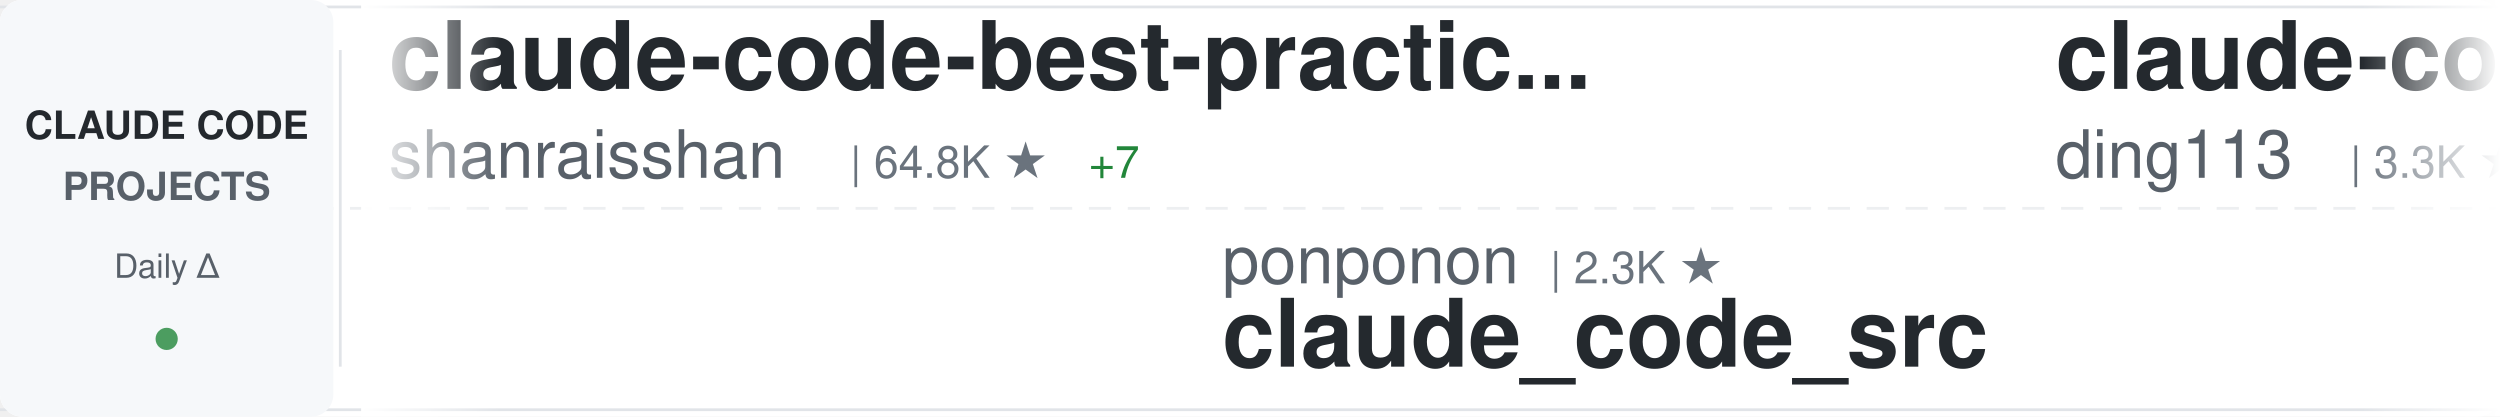
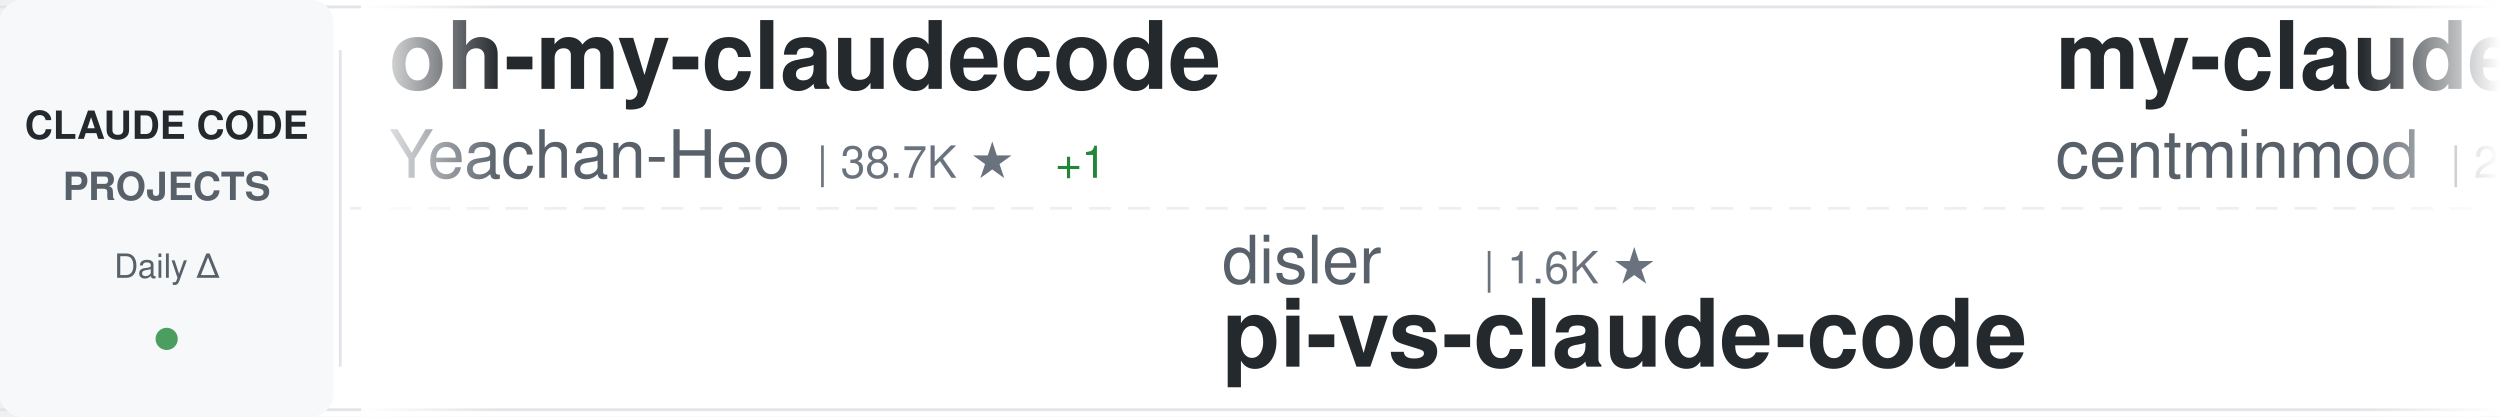
<svg xmlns="http://www.w3.org/2000/svg" width="900" height="150">
  <defs>
    <linearGradient id="awesomeLeftFade" x1="0%" y1="0%" x2="100%" y2="0%">
      <stop offset="0%" style="stop-color:#ffffff;stop-opacity:1" />
      <stop offset="100%" style="stop-color:#ffffff;stop-opacity:0" />
    </linearGradient>
    <linearGradient id="awesomeRightFade" x1="0%" y1="0%" x2="100%" y2="0%">
      <stop offset="0%" style="stop-color:#ffffff;stop-opacity:0" />
      <stop offset="100%" style="stop-color:#ffffff;stop-opacity:1" />
    </linearGradient>
  </defs>
  <rect width="900" height="150" fill="#ffffff" rx="8" />
  <rect x="0" y="2" width="900" height="1" fill="#e1e4e8" />
  <rect x="0" y="147" width="900" height="1" fill="#e1e4e8" />
  <line x1="0" y1="75" x2="900" y2="75" stroke="#e1e4e8" stroke-width="1" stroke-dasharray="8 6" opacity="0.6" />
  <rect x="0" y="0" width="120" height="150" fill="#f6f8fa" rx="8" />
  <text x="60" y="50" font-family="-apple-system, BlinkMacSystemFont, 'Segoe UI', Helvetica, Arial, sans-serif" font-size="14" font-weight="600" fill="#24292e" text-anchor="middle">CLAUDE CODE</text>
  <text x="60" y="72" font-family="-apple-system, BlinkMacSystemFont, 'Segoe UI', Helvetica, Arial, sans-serif" font-size="14" font-weight="600" fill="#586069" text-anchor="middle">PROJECTS</text>
  <text x="60" y="100" font-family="-apple-system, BlinkMacSystemFont, 'Segoe UI', Helvetica, Arial, sans-serif" font-size="12" font-weight="500" fill="#586069" text-anchor="middle">Daily Δ</text>
  <circle cx="60" cy="122" r="4" fill="#22863a" opacity="0.8" />
  <rect x="122" y="18" width="1" height="114" fill="#e1e4e8" />
  <clipPath id="awesomeTickerClip">
    <rect x="130" y="0" width="770" height="150" />
  </clipPath>
  <g clip-path="url(#awesomeTickerClip)">
    <g id="awesomeTickerItems">
      <animateTransform attributeName="transform" attributeType="XML" type="translate" from="0 0" to="-3000 0" dur="54s" repeatCount="indefinite" />
      <g transform="translate(0, 0)">
-         <text x="140" y="32" font-family="-apple-system, BlinkMacSystemFont, 'Segoe UI', Helvetica, Arial, sans-serif" font-size="34" font-weight="600" fill="#24292e">claude-code-best-practic...</text>
-         <text x="140" y="64" font-family="-apple-system, BlinkMacSystemFont, 'Segoe UI', Helvetica, Arial, sans-serif" font-size="24" font-weight="400" fill="#586069">shanraisshan</text>
-         <text x="306" y="64" font-family="-apple-system, BlinkMacSystemFont, 'Segoe UI', Helvetica, Arial, sans-serif" font-size="16" font-weight="500" fill="#6a737d">| 64.8K ★</text>
-         <text x="392" y="64" font-family="-apple-system, BlinkMacSystemFont, 'Segoe UI', Helvetica, Arial, sans-serif" font-size="16" font-weight="500" fill="#22863a"> +7</text>
+         <text x="140" y="32" font-family="-apple-system, BlinkMacSystemFont, 'Segoe UI', Helvetica, Arial, sans-serif" font-size="34" font-weight="600" fill="#24292e">oh-my-claudecode</text>
+         <text x="140" y="64" font-family="-apple-system, BlinkMacSystemFont, 'Segoe UI', Helvetica, Arial, sans-serif" font-size="24" font-weight="400" fill="#586069">Yeachan-Heo</text>
+         <text x="294" y="64" font-family="-apple-system, BlinkMacSystemFont, 'Segoe UI', Helvetica, Arial, sans-serif" font-size="16" font-weight="500" fill="#6a737d">| 38.7K ★</text>
+         <text x="380" y="64" font-family="-apple-system, BlinkMacSystemFont, 'Segoe UI', Helvetica, Arial, sans-serif" font-size="16" font-weight="500" fill="#22863a"> +1</text>
      </g>
      <g transform="translate(300, 0)">
-         <text x="140" y="102" font-family="-apple-system, BlinkMacSystemFont, 'Segoe UI', Helvetica, Arial, sans-serif" font-size="24" font-weight="400" fill="#586069">ponponon</text>
-         <text x="258" y="102" font-family="-apple-system, BlinkMacSystemFont, 'Segoe UI', Helvetica, Arial, sans-serif" font-size="16" font-weight="500" fill="#6a737d">| 2.3K ★</text>
-         <text x="140" y="132" font-family="-apple-system, BlinkMacSystemFont, 'Segoe UI', Helvetica, Arial, sans-serif" font-size="34" font-weight="600" fill="#24292e">claude_code_src</text>
+         <text x="140" y="102" font-family="-apple-system, BlinkMacSystemFont, 'Segoe UI', Helvetica, Arial, sans-serif" font-size="24" font-weight="400" fill="#586069">disler</text>
+         <text x="234" y="102" font-family="-apple-system, BlinkMacSystemFont, 'Segoe UI', Helvetica, Arial, sans-serif" font-size="16" font-weight="500" fill="#6a737d">| 1.6K ★</text>
+         <text x="140" y="132" font-family="-apple-system, BlinkMacSystemFont, 'Segoe UI', Helvetica, Arial, sans-serif" font-size="34" font-weight="600" fill="#24292e">pi-vs-claude-code</text>
      </g>
      <g transform="translate(600, 0)">
-         <text x="140" y="32" font-family="-apple-system, BlinkMacSystemFont, 'Segoe UI', Helvetica, Arial, sans-serif" font-size="34" font-weight="600" fill="#24292e">claude-code-hub</text>
-         <text x="140" y="64" font-family="-apple-system, BlinkMacSystemFont, 'Segoe UI', Helvetica, Arial, sans-serif" font-size="24" font-weight="400" fill="#586069">ding113</text>
-         <text x="246" y="64" font-family="-apple-system, BlinkMacSystemFont, 'Segoe UI', Helvetica, Arial, sans-serif" font-size="16" font-weight="500" fill="#6a737d">| 3.3K ★</text>
+         <text x="140" y="32" font-family="-apple-system, BlinkMacSystemFont, 'Segoe UI', Helvetica, Arial, sans-serif" font-size="34" font-weight="600" fill="#24292e">my-claude-code-setup</text>
+         <text x="140" y="64" font-family="-apple-system, BlinkMacSystemFont, 'Segoe UI', Helvetica, Arial, sans-serif" font-size="24" font-weight="400" fill="#586069">centminmod</text>
+         <text x="282" y="64" font-family="-apple-system, BlinkMacSystemFont, 'Segoe UI', Helvetica, Arial, sans-serif" font-size="16" font-weight="500" fill="#6a737d">| 2.6K ★</text>
      </g>
      <g transform="translate(900, 0)">
-         <text x="140" y="102" font-family="-apple-system, BlinkMacSystemFont, 'Segoe UI', Helvetica, Arial, sans-serif" font-size="24" font-weight="400" fill="#586069">fazxes</text>
-         <text x="234" y="102" font-family="-apple-system, BlinkMacSystemFont, 'Segoe UI', Helvetica, Arial, sans-serif" font-size="16" font-weight="500" fill="#6a737d">| 231 ★</text>
-         <text x="140" y="132" font-family="-apple-system, BlinkMacSystemFont, 'Segoe UI', Helvetica, Arial, sans-serif" font-size="34" font-weight="600" fill="#24292e">Claude-code</text>
+         <text x="140" y="102" font-family="-apple-system, BlinkMacSystemFont, 'Segoe UI', Helvetica, Arial, sans-serif" font-size="24" font-weight="400" fill="#586069">davila7</text>
+         <text x="246" y="102" font-family="-apple-system, BlinkMacSystemFont, 'Segoe UI', Helvetica, Arial, sans-serif" font-size="16" font-weight="500" fill="#6a737d">| 30.3K ★</text>
+         <text x="332" y="102" font-family="-apple-system, BlinkMacSystemFont, 'Segoe UI', Helvetica, Arial, sans-serif" font-size="16" font-weight="500" fill="#cb2431"> -1</text>
+         <text x="140" y="132" font-family="-apple-system, BlinkMacSystemFont, 'Segoe UI', Helvetica, Arial, sans-serif" font-size="34" font-weight="600" fill="#24292e">claude-code-templates</text>
      </g>
      <g transform="translate(1200, 0)">
-         <text x="140" y="32" font-family="-apple-system, BlinkMacSystemFont, 'Segoe UI', Helvetica, Arial, sans-serif" font-size="34" font-weight="600" fill="#24292e">claude-code-ultimate-gui...</text>
-         <text x="140" y="64" font-family="-apple-system, BlinkMacSystemFont, 'Segoe UI', Helvetica, Arial, sans-serif" font-size="24" font-weight="400" fill="#586069">FlorianBruniaux</text>
-         <text x="342" y="64" font-family="-apple-system, BlinkMacSystemFont, 'Segoe UI', Helvetica, Arial, sans-serif" font-size="16" font-weight="500" fill="#6a737d">| 5.8K ★</text>
-         <text x="419" y="64" font-family="-apple-system, BlinkMacSystemFont, 'Segoe UI', Helvetica, Arial, sans-serif" font-size="16" font-weight="500" fill="#22863a"> +1</text>
+         <text x="140" y="32" font-family="-apple-system, BlinkMacSystemFont, 'Segoe UI', Helvetica, Arial, sans-serif" font-size="34" font-weight="600" fill="#24292e">claude_code_src</text>
+         <text x="140" y="64" font-family="-apple-system, BlinkMacSystemFont, 'Segoe UI', Helvetica, Arial, sans-serif" font-size="24" font-weight="400" fill="#586069">ponponon</text>
+         <text x="258" y="64" font-family="-apple-system, BlinkMacSystemFont, 'Segoe UI', Helvetica, Arial, sans-serif" font-size="16" font-weight="500" fill="#6a737d">| 2.3K ★</text>
      </g>
      <g transform="translate(1500, 0)">
-         <text x="140" y="102" font-family="-apple-system, BlinkMacSystemFont, 'Segoe UI', Helvetica, Arial, sans-serif" font-size="24" font-weight="400" fill="#586069">oboard</text>
-         <text x="234" y="102" font-family="-apple-system, BlinkMacSystemFont, 'Segoe UI', Helvetica, Arial, sans-serif" font-size="16" font-weight="500" fill="#6a737d">| 3.3K ★</text>
-         <text x="311" y="102" font-family="-apple-system, BlinkMacSystemFont, 'Segoe UI', Helvetica, Arial, sans-serif" font-size="16" font-weight="500" fill="#cb2431"> -1</text>
-         <text x="140" y="132" font-family="-apple-system, BlinkMacSystemFont, 'Segoe UI', Helvetica, Arial, sans-serif" font-size="34" font-weight="600" fill="#24292e">claude-code-rev</text>
+         <text x="140" y="102" font-family="-apple-system, BlinkMacSystemFont, 'Segoe UI', Helvetica, Arial, sans-serif" font-size="24" font-weight="400" fill="#586069">Chachamaru127</text>
+         <text x="318" y="102" font-family="-apple-system, BlinkMacSystemFont, 'Segoe UI', Helvetica, Arial, sans-serif" font-size="16" font-weight="500" fill="#6a737d">| 3.1K ★</text>
+         <text x="140" y="132" font-family="-apple-system, BlinkMacSystemFont, 'Segoe UI', Helvetica, Arial, sans-serif" font-size="34" font-weight="600" fill="#24292e">claude-code-harness</text>
      </g>
      <g transform="translate(1800, 0)">
-         <text x="140" y="32" font-family="-apple-system, BlinkMacSystemFont, 'Segoe UI', Helvetica, Arial, sans-serif" font-size="34" font-weight="600" fill="#24292e">awesome-claude-code-tool...</text>
-         <text x="140" y="64" font-family="-apple-system, BlinkMacSystemFont, 'Segoe UI', Helvetica, Arial, sans-serif" font-size="24" font-weight="400" fill="#586069">rohitg00</text>
-         <text x="258" y="64" font-family="-apple-system, BlinkMacSystemFont, 'Segoe UI', Helvetica, Arial, sans-serif" font-size="16" font-weight="500" fill="#6a737d">| 2.5K ★</text>
-         <text x="335" y="64" font-family="-apple-system, BlinkMacSystemFont, 'Segoe UI', Helvetica, Arial, sans-serif" font-size="16" font-weight="500" fill="#22863a"> +1</text>
+         <text x="140" y="32" font-family="-apple-system, BlinkMacSystemFont, 'Segoe UI', Helvetica, Arial, sans-serif" font-size="34" font-weight="600" fill="#24292e">claude-code-prompts</text>
+         <text x="140" y="64" font-family="-apple-system, BlinkMacSystemFont, 'Segoe UI', Helvetica, Arial, sans-serif" font-size="24" font-weight="400" fill="#586069">repowise-dev</text>
+         <text x="306" y="64" font-family="-apple-system, BlinkMacSystemFont, 'Segoe UI', Helvetica, Arial, sans-serif" font-size="16" font-weight="500" fill="#6a737d">| 1.2K ★</text>
      </g>
      <g transform="translate(2100, 0)">
-         <text x="140" y="102" font-family="-apple-system, BlinkMacSystemFont, 'Segoe UI', Helvetica, Arial, sans-serif" font-size="24" font-weight="400" fill="#586069">digitalsamba</text>
-         <text x="306" y="102" font-family="-apple-system, BlinkMacSystemFont, 'Segoe UI', Helvetica, Arial, sans-serif" font-size="16" font-weight="500" fill="#6a737d">| 2.0K ★</text>
-         <text x="383" y="102" font-family="-apple-system, BlinkMacSystemFont, 'Segoe UI', Helvetica, Arial, sans-serif" font-size="16" font-weight="500" fill="#22863a"> +2</text>
-         <text x="140" y="132" font-family="-apple-system, BlinkMacSystemFont, 'Segoe UI', Helvetica, Arial, sans-serif" font-size="34" font-weight="600" fill="#24292e">claude-code-video-toolki...</text>
+         <text x="140" y="102" font-family="-apple-system, BlinkMacSystemFont, 'Segoe UI', Helvetica, Arial, sans-serif" font-size="24" font-weight="400" fill="#586069">affaan-m</text>
+         <text x="258" y="102" font-family="-apple-system, BlinkMacSystemFont, 'Segoe UI', Helvetica, Arial, sans-serif" font-size="16" font-weight="500" fill="#6a737d">| 241.6K ★</text>
+         <text x="353" y="102" font-family="-apple-system, BlinkMacSystemFont, 'Segoe UI', Helvetica, Arial, sans-serif" font-size="16" font-weight="500" fill="#22863a"> +40</text>
+         <text x="140" y="132" font-family="-apple-system, BlinkMacSystemFont, 'Segoe UI', Helvetica, Arial, sans-serif" font-size="34" font-weight="600" fill="#24292e">ECC</text>
      </g>
      <g transform="translate(2400, 0)">
-         <text x="140" y="32" font-family="-apple-system, BlinkMacSystemFont, 'Segoe UI', Helvetica, Arial, sans-serif" font-size="34" font-weight="600" fill="#24292e">claude-code-action</text>
-         <text x="140" y="64" font-family="-apple-system, BlinkMacSystemFont, 'Segoe UI', Helvetica, Arial, sans-serif" font-size="24" font-weight="400" fill="#586069">anthropics</text>
-         <text x="282" y="64" font-family="-apple-system, BlinkMacSystemFont, 'Segoe UI', Helvetica, Arial, sans-serif" font-size="16" font-weight="500" fill="#6a737d">| 8.7K ★</text>
-         <text x="359" y="64" font-family="-apple-system, BlinkMacSystemFont, 'Segoe UI', Helvetica, Arial, sans-serif" font-size="16" font-weight="500" fill="#22863a"> +1</text>
+         <text x="140" y="32" font-family="-apple-system, BlinkMacSystemFont, 'Segoe UI', Helvetica, Arial, sans-serif" font-size="34" font-weight="600" fill="#24292e">Claude-Code</text>
+         <text x="140" y="64" font-family="-apple-system, BlinkMacSystemFont, 'Segoe UI', Helvetica, Arial, sans-serif" font-size="24" font-weight="400" fill="#586069">pengchengneo</text>
+         <text x="306" y="64" font-family="-apple-system, BlinkMacSystemFont, 'Segoe UI', Helvetica, Arial, sans-serif" font-size="16" font-weight="500" fill="#6a737d">| 1.8K ★</text>
      </g>
      <g transform="translate(2700, 0)">
-         <text x="140" y="102" font-family="-apple-system, BlinkMacSystemFont, 'Segoe UI', Helvetica, Arial, sans-serif" font-size="24" font-weight="400" fill="#586069">Yeachan-Heo</text>
-         <text x="294" y="102" font-family="-apple-system, BlinkMacSystemFont, 'Segoe UI', Helvetica, Arial, sans-serif" font-size="16" font-weight="500" fill="#6a737d">| 38.7K ★</text>
-         <text x="380" y="102" font-family="-apple-system, BlinkMacSystemFont, 'Segoe UI', Helvetica, Arial, sans-serif" font-size="16" font-weight="500" fill="#22863a"> +1</text>
-         <text x="140" y="132" font-family="-apple-system, BlinkMacSystemFont, 'Segoe UI', Helvetica, Arial, sans-serif" font-size="34" font-weight="600" fill="#24292e">oh-my-claudecode</text>
+         <text x="140" y="102" font-family="-apple-system, BlinkMacSystemFont, 'Segoe UI', Helvetica, Arial, sans-serif" font-size="24" font-weight="400" fill="#586069">huangserva</text>
+         <text x="282" y="102" font-family="-apple-system, BlinkMacSystemFont, 'Segoe UI', Helvetica, Arial, sans-serif" font-size="16" font-weight="500" fill="#6a737d">| 622 ★</text>
+         <text x="140" y="132" font-family="-apple-system, BlinkMacSystemFont, 'Segoe UI', Helvetica, Arial, sans-serif" font-size="34" font-weight="600" fill="#24292e">claude-code-cli</text>
      </g>
      <g transform="translate(3000, 0)">
-         <text x="140" y="32" font-family="-apple-system, BlinkMacSystemFont, 'Segoe UI', Helvetica, Arial, sans-serif" font-size="34" font-weight="600" fill="#24292e">claude-code-best-practic...</text>
-         <text x="140" y="64" font-family="-apple-system, BlinkMacSystemFont, 'Segoe UI', Helvetica, Arial, sans-serif" font-size="24" font-weight="400" fill="#586069">shanraisshan</text>
-         <text x="306" y="64" font-family="-apple-system, BlinkMacSystemFont, 'Segoe UI', Helvetica, Arial, sans-serif" font-size="16" font-weight="500" fill="#6a737d">| 64.8K ★</text>
-         <text x="392" y="64" font-family="-apple-system, BlinkMacSystemFont, 'Segoe UI', Helvetica, Arial, sans-serif" font-size="16" font-weight="500" fill="#22863a"> +7</text>
+         <text x="140" y="32" font-family="-apple-system, BlinkMacSystemFont, 'Segoe UI', Helvetica, Arial, sans-serif" font-size="34" font-weight="600" fill="#24292e">oh-my-claudecode</text>
+         <text x="140" y="64" font-family="-apple-system, BlinkMacSystemFont, 'Segoe UI', Helvetica, Arial, sans-serif" font-size="24" font-weight="400" fill="#586069">Yeachan-Heo</text>
+         <text x="294" y="64" font-family="-apple-system, BlinkMacSystemFont, 'Segoe UI', Helvetica, Arial, sans-serif" font-size="16" font-weight="500" fill="#6a737d">| 38.7K ★</text>
+         <text x="380" y="64" font-family="-apple-system, BlinkMacSystemFont, 'Segoe UI', Helvetica, Arial, sans-serif" font-size="16" font-weight="500" fill="#22863a"> +1</text>
      </g>
      <g transform="translate(3300, 0)">
-         <text x="140" y="102" font-family="-apple-system, BlinkMacSystemFont, 'Segoe UI', Helvetica, Arial, sans-serif" font-size="24" font-weight="400" fill="#586069">ponponon</text>
-         <text x="258" y="102" font-family="-apple-system, BlinkMacSystemFont, 'Segoe UI', Helvetica, Arial, sans-serif" font-size="16" font-weight="500" fill="#6a737d">| 2.3K ★</text>
-         <text x="140" y="132" font-family="-apple-system, BlinkMacSystemFont, 'Segoe UI', Helvetica, Arial, sans-serif" font-size="34" font-weight="600" fill="#24292e">claude_code_src</text>
+         <text x="140" y="102" font-family="-apple-system, BlinkMacSystemFont, 'Segoe UI', Helvetica, Arial, sans-serif" font-size="24" font-weight="400" fill="#586069">disler</text>
+         <text x="234" y="102" font-family="-apple-system, BlinkMacSystemFont, 'Segoe UI', Helvetica, Arial, sans-serif" font-size="16" font-weight="500" fill="#6a737d">| 1.6K ★</text>
+         <text x="140" y="132" font-family="-apple-system, BlinkMacSystemFont, 'Segoe UI', Helvetica, Arial, sans-serif" font-size="34" font-weight="600" fill="#24292e">pi-vs-claude-code</text>
      </g>
      <g transform="translate(3600, 0)">
-         <text x="140" y="32" font-family="-apple-system, BlinkMacSystemFont, 'Segoe UI', Helvetica, Arial, sans-serif" font-size="34" font-weight="600" fill="#24292e">claude-code-hub</text>
-         <text x="140" y="64" font-family="-apple-system, BlinkMacSystemFont, 'Segoe UI', Helvetica, Arial, sans-serif" font-size="24" font-weight="400" fill="#586069">ding113</text>
-         <text x="246" y="64" font-family="-apple-system, BlinkMacSystemFont, 'Segoe UI', Helvetica, Arial, sans-serif" font-size="16" font-weight="500" fill="#6a737d">| 3.3K ★</text>
+         <text x="140" y="32" font-family="-apple-system, BlinkMacSystemFont, 'Segoe UI', Helvetica, Arial, sans-serif" font-size="34" font-weight="600" fill="#24292e">my-claude-code-setup</text>
+         <text x="140" y="64" font-family="-apple-system, BlinkMacSystemFont, 'Segoe UI', Helvetica, Arial, sans-serif" font-size="24" font-weight="400" fill="#586069">centminmod</text>
+         <text x="282" y="64" font-family="-apple-system, BlinkMacSystemFont, 'Segoe UI', Helvetica, Arial, sans-serif" font-size="16" font-weight="500" fill="#6a737d">| 2.6K ★</text>
      </g>
      <g transform="translate(3900, 0)">
-         <text x="140" y="102" font-family="-apple-system, BlinkMacSystemFont, 'Segoe UI', Helvetica, Arial, sans-serif" font-size="24" font-weight="400" fill="#586069">fazxes</text>
-         <text x="234" y="102" font-family="-apple-system, BlinkMacSystemFont, 'Segoe UI', Helvetica, Arial, sans-serif" font-size="16" font-weight="500" fill="#6a737d">| 231 ★</text>
-         <text x="140" y="132" font-family="-apple-system, BlinkMacSystemFont, 'Segoe UI', Helvetica, Arial, sans-serif" font-size="34" font-weight="600" fill="#24292e">Claude-code</text>
+         <text x="140" y="102" font-family="-apple-system, BlinkMacSystemFont, 'Segoe UI', Helvetica, Arial, sans-serif" font-size="24" font-weight="400" fill="#586069">davila7</text>
+         <text x="246" y="102" font-family="-apple-system, BlinkMacSystemFont, 'Segoe UI', Helvetica, Arial, sans-serif" font-size="16" font-weight="500" fill="#6a737d">| 30.3K ★</text>
+         <text x="332" y="102" font-family="-apple-system, BlinkMacSystemFont, 'Segoe UI', Helvetica, Arial, sans-serif" font-size="16" font-weight="500" fill="#cb2431"> -1</text>
+         <text x="140" y="132" font-family="-apple-system, BlinkMacSystemFont, 'Segoe UI', Helvetica, Arial, sans-serif" font-size="34" font-weight="600" fill="#24292e">claude-code-templates</text>
      </g>
    </g>
  </g>
  <rect x="130" y="0" width="50" height="150" fill="url(#awesomeLeftFade)" />
  <rect x="850" y="0" width="50" height="150" fill="url(#awesomeRightFade)" />
</svg>
